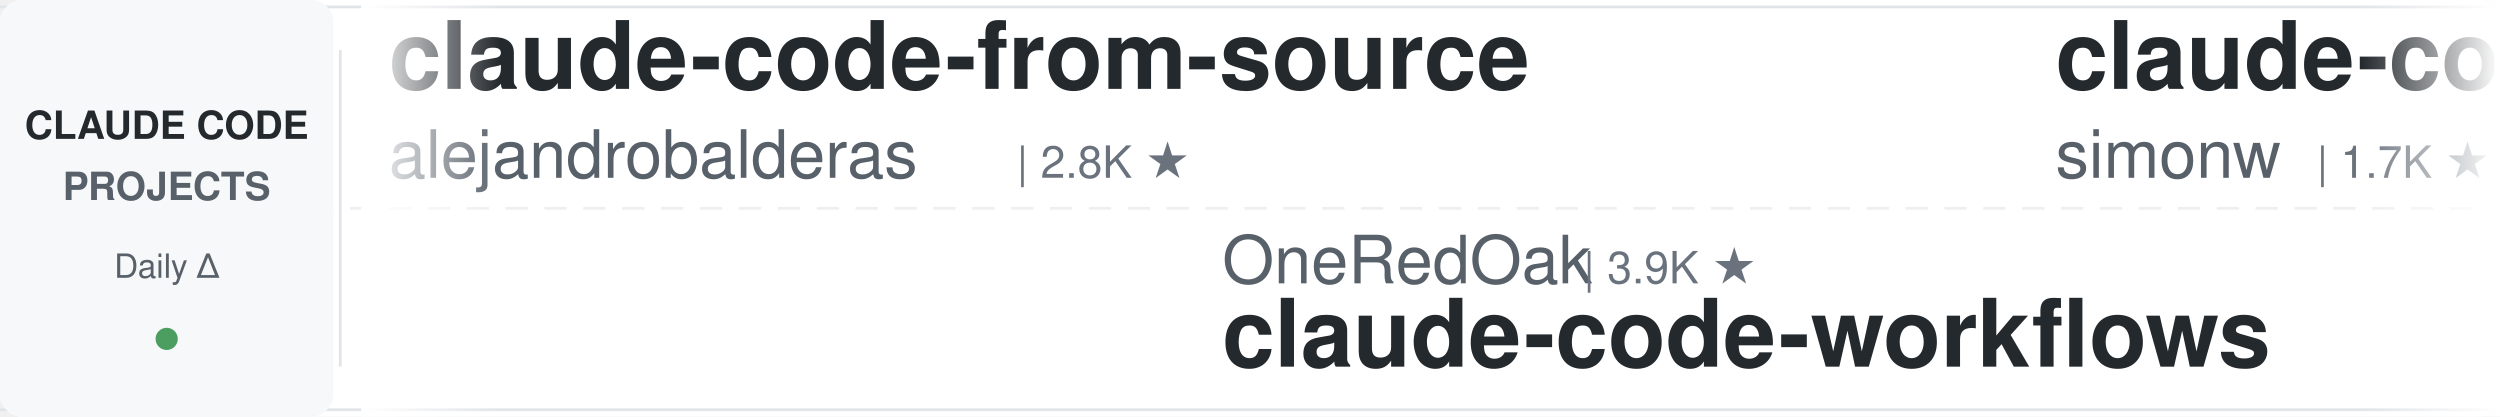
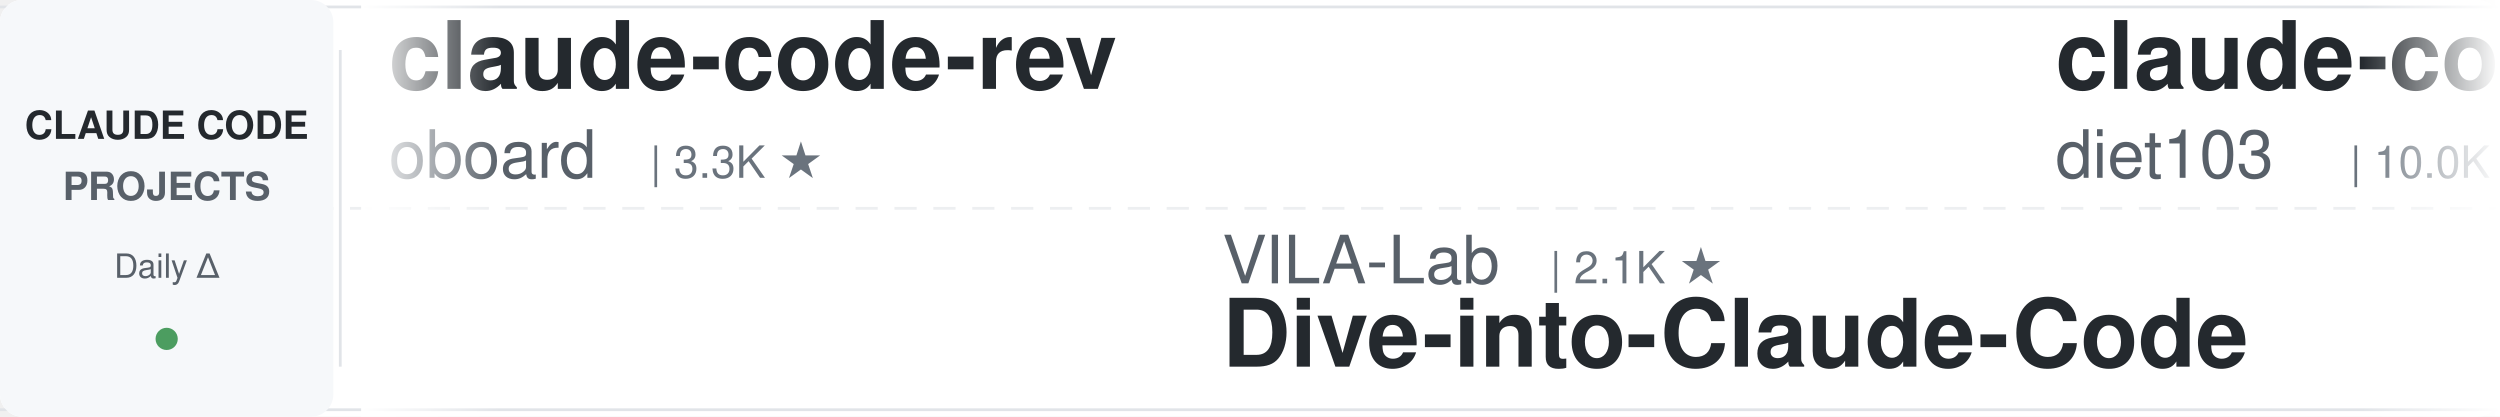
<svg xmlns="http://www.w3.org/2000/svg" width="900" height="150">
  <defs>
    <linearGradient id="leftFade" x1="0%" y1="0%" x2="100%" y2="0%">
      <stop offset="0%" style="stop-color:#ffffff;stop-opacity:1" />
      <stop offset="100%" style="stop-color:#ffffff;stop-opacity:0" />
    </linearGradient>
    <linearGradient id="rightFade" x1="0%" y1="0%" x2="100%" y2="0%">
      <stop offset="0%" style="stop-color:#ffffff;stop-opacity:0" />
      <stop offset="100%" style="stop-color:#ffffff;stop-opacity:1" />
    </linearGradient>
  </defs>
  <rect width="900" height="150" fill="#ffffff" rx="8" />
  <rect x="0" y="2" width="900" height="1" fill="#e1e4e8" />
  <rect x="0" y="147" width="900" height="1" fill="#e1e4e8" />
  <line x1="0" y1="75" x2="900" y2="75" stroke="#e1e4e8" stroke-width="1" stroke-dasharray="8 6" opacity="0.6" />
  <rect x="0" y="0" width="120" height="150" fill="#f6f8fa" rx="8" />
  <text x="60" y="50" font-family="-apple-system, BlinkMacSystemFont, 'Segoe UI', Helvetica, Arial, sans-serif" font-size="14" font-weight="600" fill="#24292e" text-anchor="middle">CLAUDE CODE</text>
  <text x="60" y="72" font-family="-apple-system, BlinkMacSystemFont, 'Segoe UI', Helvetica, Arial, sans-serif" font-size="14" font-weight="600" fill="#586069" text-anchor="middle">PROJECTS</text>
  <text x="60" y="100" font-family="-apple-system, BlinkMacSystemFont, 'Segoe UI', Helvetica, Arial, sans-serif" font-size="12" font-weight="500" fill="#586069" text-anchor="middle">Daily Δ</text>
  <circle cx="60" cy="122" r="4" fill="#22863a" opacity="0.8" />
  <rect x="122" y="18" width="1" height="114" fill="#e1e4e8" />
  <clipPath id="tickerClip">
    <rect x="130" y="0" width="770" height="150" />
  </clipPath>
  <g clip-path="url(#tickerClip)">
    <g id="tickerItems">
      <animateTransform attributeName="transform" attributeType="XML" type="translate" from="0 0" to="-3000 0" dur="54s" repeatCount="indefinite" />
      <g transform="translate(0, 0)">
-         <text x="140" y="32" font-family="-apple-system, BlinkMacSystemFont, 'Segoe UI', Helvetica, Arial, sans-serif" font-size="34" font-weight="600" fill="#24292e">claude-code-from-source</text>
-         <text x="140" y="64" font-family="-apple-system, BlinkMacSystemFont, 'Segoe UI', Helvetica, Arial, sans-serif" font-size="24" font-weight="400" fill="#586069">alejandrobalderas</text>
-         <text x="366" y="64" font-family="-apple-system, BlinkMacSystemFont, 'Segoe UI', Helvetica, Arial, sans-serif" font-size="16" font-weight="500" fill="#6a737d">| 2.8K ★</text>
+         <text x="140" y="32" font-family="-apple-system, BlinkMacSystemFont, 'Segoe UI', Helvetica, Arial, sans-serif" font-size="34" font-weight="600" fill="#24292e">claude-code-rev</text>
+         <text x="140" y="64" font-family="-apple-system, BlinkMacSystemFont, 'Segoe UI', Helvetica, Arial, sans-serif" font-size="24" font-weight="400" fill="#586069">oboard</text>
+         <text x="234" y="64" font-family="-apple-system, BlinkMacSystemFont, 'Segoe UI', Helvetica, Arial, sans-serif" font-size="16" font-weight="500" fill="#6a737d">| 3.3K ★</text>
      </g>
      <g transform="translate(300, 0)">
-         <text x="140" y="102" font-family="-apple-system, BlinkMacSystemFont, 'Segoe UI', Helvetica, Arial, sans-serif" font-size="24" font-weight="400" fill="#586069">OneRedOak</text>
-         <text x="270" y="102" font-family="-apple-system, BlinkMacSystemFont, 'Segoe UI', Helvetica, Arial, sans-serif" font-size="16" font-weight="500" fill="#6a737d">| 3.9K ★</text>
-         <text x="140" y="132" font-family="-apple-system, BlinkMacSystemFont, 'Segoe UI', Helvetica, Arial, sans-serif" font-size="34" font-weight="600" fill="#24292e">claude-code-workflows</text>
-       </g>
-       <g transform="translate(600, 0)">
-         <text x="140" y="32" font-family="-apple-system, BlinkMacSystemFont, 'Segoe UI', Helvetica, Arial, sans-serif" font-size="34" font-weight="600" fill="#24292e">claude-code-transcripts</text>
-         <text x="140" y="64" font-family="-apple-system, BlinkMacSystemFont, 'Segoe UI', Helvetica, Arial, sans-serif" font-size="24" font-weight="400" fill="#586069">simonw</text>
-         <text x="234" y="64" font-family="-apple-system, BlinkMacSystemFont, 'Segoe UI', Helvetica, Arial, sans-serif" font-size="16" font-weight="500" fill="#6a737d">| 1.7K ★</text>
-       </g>
-       <g transform="translate(900, 0)">
        <text x="140" y="102" font-family="-apple-system, BlinkMacSystemFont, 'Segoe UI', Helvetica, Arial, sans-serif" font-size="24" font-weight="400" fill="#586069">VILA-Lab</text>
        <text x="258" y="102" font-family="-apple-system, BlinkMacSystemFont, 'Segoe UI', Helvetica, Arial, sans-serif" font-size="16" font-weight="500" fill="#6a737d">| 2.1K ★</text>
        <text x="140" y="132" font-family="-apple-system, BlinkMacSystemFont, 'Segoe UI', Helvetica, Arial, sans-serif" font-size="34" font-weight="600" fill="#24292e">Dive-into-Claude-Code</text>
      </g>
+       <g transform="translate(600, 0)">
+         <text x="140" y="32" font-family="-apple-system, BlinkMacSystemFont, 'Segoe UI', Helvetica, Arial, sans-serif" font-size="34" font-weight="600" fill="#24292e">claude-code-infrastructu...</text>
+         <text x="140" y="64" font-family="-apple-system, BlinkMacSystemFont, 'Segoe UI', Helvetica, Arial, sans-serif" font-size="24" font-weight="400" fill="#586069">diet103</text>
+         <text x="246" y="64" font-family="-apple-system, BlinkMacSystemFont, 'Segoe UI', Helvetica, Arial, sans-serif" font-size="16" font-weight="500" fill="#6a737d">| 10.0K ★</text>
+       </g>
+       <g transform="translate(900, 0)">
+         <text x="140" y="102" font-family="-apple-system, BlinkMacSystemFont, 'Segoe UI', Helvetica, Arial, sans-serif" font-size="24" font-weight="400" fill="#586069">Piebald-AI</text>
+         <text x="282" y="102" font-family="-apple-system, BlinkMacSystemFont, 'Segoe UI', Helvetica, Arial, sans-serif" font-size="16" font-weight="500" fill="#6a737d">| 12.7K ★</text>
+         <text x="140" y="132" font-family="-apple-system, BlinkMacSystemFont, 'Segoe UI', Helvetica, Arial, sans-serif" font-size="34" font-weight="600" fill="#24292e">claude-code-system-promp...</text>
+       </g>
      <g transform="translate(1200, 0)">
-         <text x="140" y="32" font-family="-apple-system, BlinkMacSystemFont, 'Segoe UI', Helvetica, Arial, sans-serif" font-size="34" font-weight="600" fill="#24292e">ralph-claude-code</text>
-         <text x="140" y="64" font-family="-apple-system, BlinkMacSystemFont, 'Segoe UI', Helvetica, Arial, sans-serif" font-size="24" font-weight="400" fill="#586069">frankbria</text>
-         <text x="270" y="64" font-family="-apple-system, BlinkMacSystemFont, 'Segoe UI', Helvetica, Arial, sans-serif" font-size="16" font-weight="500" fill="#6a737d">| 9.6K ★</text>
+         <text x="140" y="32" font-family="-apple-system, BlinkMacSystemFont, 'Segoe UI', Helvetica, Arial, sans-serif" font-size="34" font-weight="600" fill="#24292e">claude-code-source-build</text>
+         <text x="140" y="64" font-family="-apple-system, BlinkMacSystemFont, 'Segoe UI', Helvetica, Arial, sans-serif" font-size="24" font-weight="400" fill="#586069">andrew-kramer-inno</text>
+         <text x="378" y="64" font-family="-apple-system, BlinkMacSystemFont, 'Segoe UI', Helvetica, Arial, sans-serif" font-size="16" font-weight="500" fill="#6a737d">| 596 ★</text>
      </g>
      <g transform="translate(1500, 0)">
-         <text x="140" y="102" font-family="-apple-system, BlinkMacSystemFont, 'Segoe UI', Helvetica, Arial, sans-serif" font-size="24" font-weight="400" fill="#586069">hangsman</text>
-         <text x="258" y="102" font-family="-apple-system, BlinkMacSystemFont, 'Segoe UI', Helvetica, Arial, sans-serif" font-size="16" font-weight="500" fill="#6a737d">| 794 ★</text>
-         <text x="140" y="132" font-family="-apple-system, BlinkMacSystemFont, 'Segoe UI', Helvetica, Arial, sans-serif" font-size="34" font-weight="600" fill="#24292e">claude-code-source</text>
+         <text x="140" y="102" font-family="-apple-system, BlinkMacSystemFont, 'Segoe UI', Helvetica, Arial, sans-serif" font-size="24" font-weight="400" fill="#586069">huangserva</text>
+         <text x="282" y="102" font-family="-apple-system, BlinkMacSystemFont, 'Segoe UI', Helvetica, Arial, sans-serif" font-size="16" font-weight="500" fill="#6a737d">| 629 ★</text>
+         <text x="140" y="132" font-family="-apple-system, BlinkMacSystemFont, 'Segoe UI', Helvetica, Arial, sans-serif" font-size="34" font-weight="600" fill="#24292e">claude-code-cli</text>
      </g>
      <g transform="translate(1800, 0)">
-         <text x="140" y="32" font-family="-apple-system, BlinkMacSystemFont, 'Segoe UI', Helvetica, Arial, sans-serif" font-size="34" font-weight="600" fill="#24292e">ClaudeCode-Portable</text>
-         <text x="140" y="64" font-family="-apple-system, BlinkMacSystemFont, 'Segoe UI', Helvetica, Arial, sans-serif" font-size="24" font-weight="400" fill="#586069">techjarves</text>
-         <text x="282" y="64" font-family="-apple-system, BlinkMacSystemFont, 'Segoe UI', Helvetica, Arial, sans-serif" font-size="16" font-weight="500" fill="#6a737d">| 1.5K ★</text>
+         <text x="140" y="32" font-family="-apple-system, BlinkMacSystemFont, 'Segoe UI', Helvetica, Arial, sans-serif" font-size="34" font-weight="600" fill="#24292e">claude-code-book</text>
+         <text x="140" y="64" font-family="-apple-system, BlinkMacSystemFont, 'Segoe UI', Helvetica, Arial, sans-serif" font-size="24" font-weight="400" fill="#586069">lintsinghua</text>
+         <text x="294" y="64" font-family="-apple-system, BlinkMacSystemFont, 'Segoe UI', Helvetica, Arial, sans-serif" font-size="16" font-weight="500" fill="#6a737d">| 4.2K ★</text>
      </g>
      <g transform="translate(2100, 0)">
-         <text x="140" y="102" font-family="-apple-system, BlinkMacSystemFont, 'Segoe UI', Helvetica, Arial, sans-serif" font-size="24" font-weight="400" fill="#586069">disler</text>
-         <text x="234" y="102" font-family="-apple-system, BlinkMacSystemFont, 'Segoe UI', Helvetica, Arial, sans-serif" font-size="16" font-weight="500" fill="#6a737d">| 1.7K ★</text>
-         <text x="140" y="132" font-family="-apple-system, BlinkMacSystemFont, 'Segoe UI', Helvetica, Arial, sans-serif" font-size="34" font-weight="600" fill="#24292e">pi-vs-claude-code</text>
+         <text x="140" y="102" font-family="-apple-system, BlinkMacSystemFont, 'Segoe UI', Helvetica, Arial, sans-serif" font-size="24" font-weight="400" fill="#586069">WorldFlowAI</text>
+         <text x="294" y="102" font-family="-apple-system, BlinkMacSystemFont, 'Segoe UI', Helvetica, Arial, sans-serif" font-size="16" font-weight="500" fill="#6a737d">| 3.0K ★</text>
+         <text x="140" y="132" font-family="-apple-system, BlinkMacSystemFont, 'Segoe UI', Helvetica, Arial, sans-serif" font-size="34" font-weight="600" fill="#24292e">everything-claude-code</text>
      </g>
      <g transform="translate(2400, 0)">
-         <text x="140" y="32" font-family="-apple-system, BlinkMacSystemFont, 'Segoe UI', Helvetica, Arial, sans-serif" font-size="34" font-weight="600" fill="#24292e">everything-claude-code</text>
-         <text x="140" y="64" font-family="-apple-system, BlinkMacSystemFont, 'Segoe UI', Helvetica, Arial, sans-serif" font-size="24" font-weight="400" fill="#586069">WorldFlowAI</text>
-         <text x="294" y="64" font-family="-apple-system, BlinkMacSystemFont, 'Segoe UI', Helvetica, Arial, sans-serif" font-size="16" font-weight="500" fill="#6a737d">| 3.0K ★</text>
+         <text x="140" y="32" font-family="-apple-system, BlinkMacSystemFont, 'Segoe UI', Helvetica, Arial, sans-serif" font-size="34" font-weight="600" fill="#24292e">oh-my-claudecode</text>
+         <text x="140" y="64" font-family="-apple-system, BlinkMacSystemFont, 'Segoe UI', Helvetica, Arial, sans-serif" font-size="24" font-weight="400" fill="#586069">Yeachan-Heo</text>
+         <text x="294" y="64" font-family="-apple-system, BlinkMacSystemFont, 'Segoe UI', Helvetica, Arial, sans-serif" font-size="16" font-weight="500" fill="#6a737d">| 39.2K ★</text>
      </g>
      <g transform="translate(2700, 0)">
-         <text x="140" y="102" font-family="-apple-system, BlinkMacSystemFont, 'Segoe UI', Helvetica, Arial, sans-serif" font-size="24" font-weight="400" fill="#586069">FlorianBruniaux</text>
-         <text x="342" y="102" font-family="-apple-system, BlinkMacSystemFont, 'Segoe UI', Helvetica, Arial, sans-serif" font-size="16" font-weight="500" fill="#6a737d">| 6.0K ★</text>
-         <text x="140" y="132" font-family="-apple-system, BlinkMacSystemFont, 'Segoe UI', Helvetica, Arial, sans-serif" font-size="34" font-weight="600" fill="#24292e">claude-code-ultimate-gui...</text>
+         <text x="140" y="102" font-family="-apple-system, BlinkMacSystemFont, 'Segoe UI', Helvetica, Arial, sans-serif" font-size="24" font-weight="400" fill="#586069">ChrisWiles</text>
+         <text x="282" y="102" font-family="-apple-system, BlinkMacSystemFont, 'Segoe UI', Helvetica, Arial, sans-serif" font-size="16" font-weight="500" fill="#6a737d">| 6.1K ★</text>
+         <text x="140" y="132" font-family="-apple-system, BlinkMacSystemFont, 'Segoe UI', Helvetica, Arial, sans-serif" font-size="34" font-weight="600" fill="#24292e">claude-code-showcase</text>
      </g>
      <g transform="translate(3000, 0)">
-         <text x="140" y="32" font-family="-apple-system, BlinkMacSystemFont, 'Segoe UI', Helvetica, Arial, sans-serif" font-size="34" font-weight="600" fill="#24292e">claude-code-from-source</text>
-         <text x="140" y="64" font-family="-apple-system, BlinkMacSystemFont, 'Segoe UI', Helvetica, Arial, sans-serif" font-size="24" font-weight="400" fill="#586069">alejandrobalderas</text>
-         <text x="366" y="64" font-family="-apple-system, BlinkMacSystemFont, 'Segoe UI', Helvetica, Arial, sans-serif" font-size="16" font-weight="500" fill="#6a737d">| 2.8K ★</text>
+         <text x="140" y="32" font-family="-apple-system, BlinkMacSystemFont, 'Segoe UI', Helvetica, Arial, sans-serif" font-size="34" font-weight="600" fill="#24292e">claude-code-rev</text>
+         <text x="140" y="64" font-family="-apple-system, BlinkMacSystemFont, 'Segoe UI', Helvetica, Arial, sans-serif" font-size="24" font-weight="400" fill="#586069">oboard</text>
+         <text x="234" y="64" font-family="-apple-system, BlinkMacSystemFont, 'Segoe UI', Helvetica, Arial, sans-serif" font-size="16" font-weight="500" fill="#6a737d">| 3.3K ★</text>
      </g>
      <g transform="translate(3300, 0)">
-         <text x="140" y="102" font-family="-apple-system, BlinkMacSystemFont, 'Segoe UI', Helvetica, Arial, sans-serif" font-size="24" font-weight="400" fill="#586069">OneRedOak</text>
-         <text x="270" y="102" font-family="-apple-system, BlinkMacSystemFont, 'Segoe UI', Helvetica, Arial, sans-serif" font-size="16" font-weight="500" fill="#6a737d">| 3.9K ★</text>
-         <text x="140" y="132" font-family="-apple-system, BlinkMacSystemFont, 'Segoe UI', Helvetica, Arial, sans-serif" font-size="34" font-weight="600" fill="#24292e">claude-code-workflows</text>
-       </g>
-       <g transform="translate(3600, 0)">
-         <text x="140" y="32" font-family="-apple-system, BlinkMacSystemFont, 'Segoe UI', Helvetica, Arial, sans-serif" font-size="34" font-weight="600" fill="#24292e">claude-code-transcripts</text>
-         <text x="140" y="64" font-family="-apple-system, BlinkMacSystemFont, 'Segoe UI', Helvetica, Arial, sans-serif" font-size="24" font-weight="400" fill="#586069">simonw</text>
-         <text x="234" y="64" font-family="-apple-system, BlinkMacSystemFont, 'Segoe UI', Helvetica, Arial, sans-serif" font-size="16" font-weight="500" fill="#6a737d">| 1.7K ★</text>
-       </g>
-       <g transform="translate(3900, 0)">
        <text x="140" y="102" font-family="-apple-system, BlinkMacSystemFont, 'Segoe UI', Helvetica, Arial, sans-serif" font-size="24" font-weight="400" fill="#586069">VILA-Lab</text>
        <text x="258" y="102" font-family="-apple-system, BlinkMacSystemFont, 'Segoe UI', Helvetica, Arial, sans-serif" font-size="16" font-weight="500" fill="#6a737d">| 2.1K ★</text>
        <text x="140" y="132" font-family="-apple-system, BlinkMacSystemFont, 'Segoe UI', Helvetica, Arial, sans-serif" font-size="34" font-weight="600" fill="#24292e">Dive-into-Claude-Code</text>
+       </g>
+       <g transform="translate(3600, 0)">
+         <text x="140" y="32" font-family="-apple-system, BlinkMacSystemFont, 'Segoe UI', Helvetica, Arial, sans-serif" font-size="34" font-weight="600" fill="#24292e">claude-code-infrastructu...</text>
+         <text x="140" y="64" font-family="-apple-system, BlinkMacSystemFont, 'Segoe UI', Helvetica, Arial, sans-serif" font-size="24" font-weight="400" fill="#586069">diet103</text>
+         <text x="246" y="64" font-family="-apple-system, BlinkMacSystemFont, 'Segoe UI', Helvetica, Arial, sans-serif" font-size="16" font-weight="500" fill="#6a737d">| 10.0K ★</text>
+       </g>
+       <g transform="translate(3900, 0)">
+         <text x="140" y="102" font-family="-apple-system, BlinkMacSystemFont, 'Segoe UI', Helvetica, Arial, sans-serif" font-size="24" font-weight="400" fill="#586069">Piebald-AI</text>
+         <text x="282" y="102" font-family="-apple-system, BlinkMacSystemFont, 'Segoe UI', Helvetica, Arial, sans-serif" font-size="16" font-weight="500" fill="#6a737d">| 12.7K ★</text>
+         <text x="140" y="132" font-family="-apple-system, BlinkMacSystemFont, 'Segoe UI', Helvetica, Arial, sans-serif" font-size="34" font-weight="600" fill="#24292e">claude-code-system-promp...</text>
      </g>
    </g>
  </g>
  <rect x="130" y="0" width="50" height="150" fill="url(#leftFade)" />
  <rect x="850" y="0" width="50" height="150" fill="url(#rightFade)" />
</svg>
